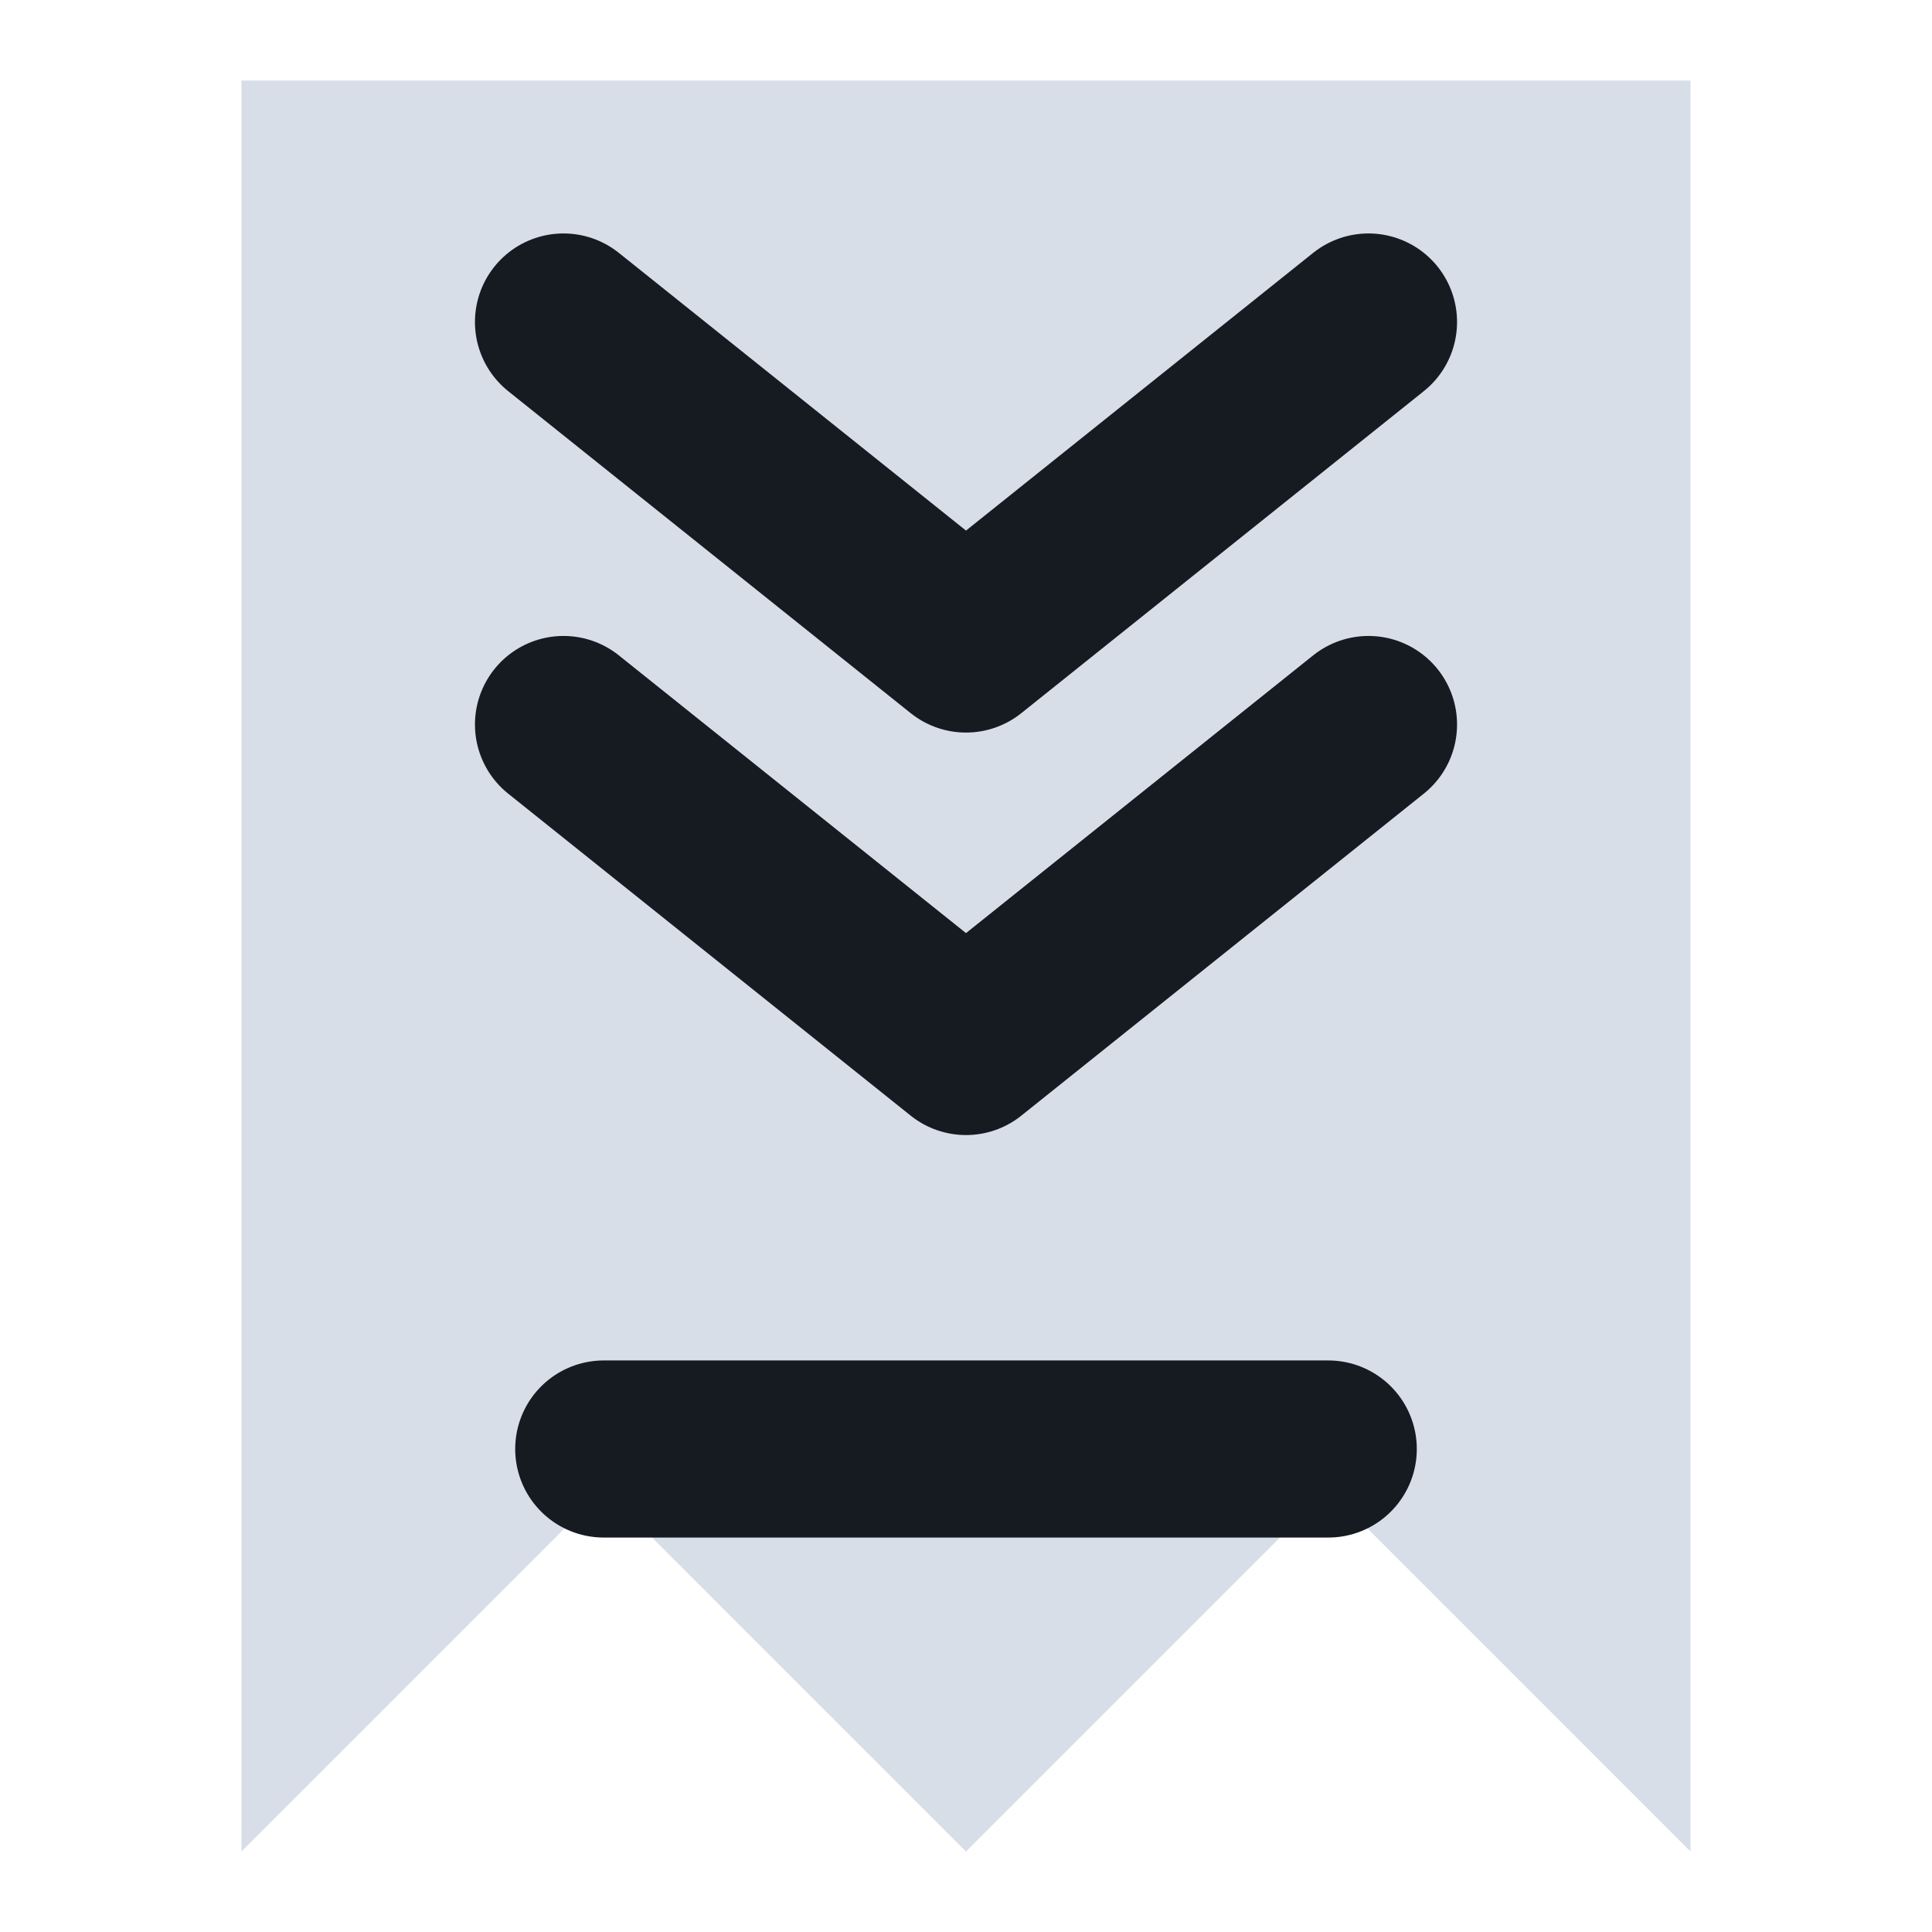
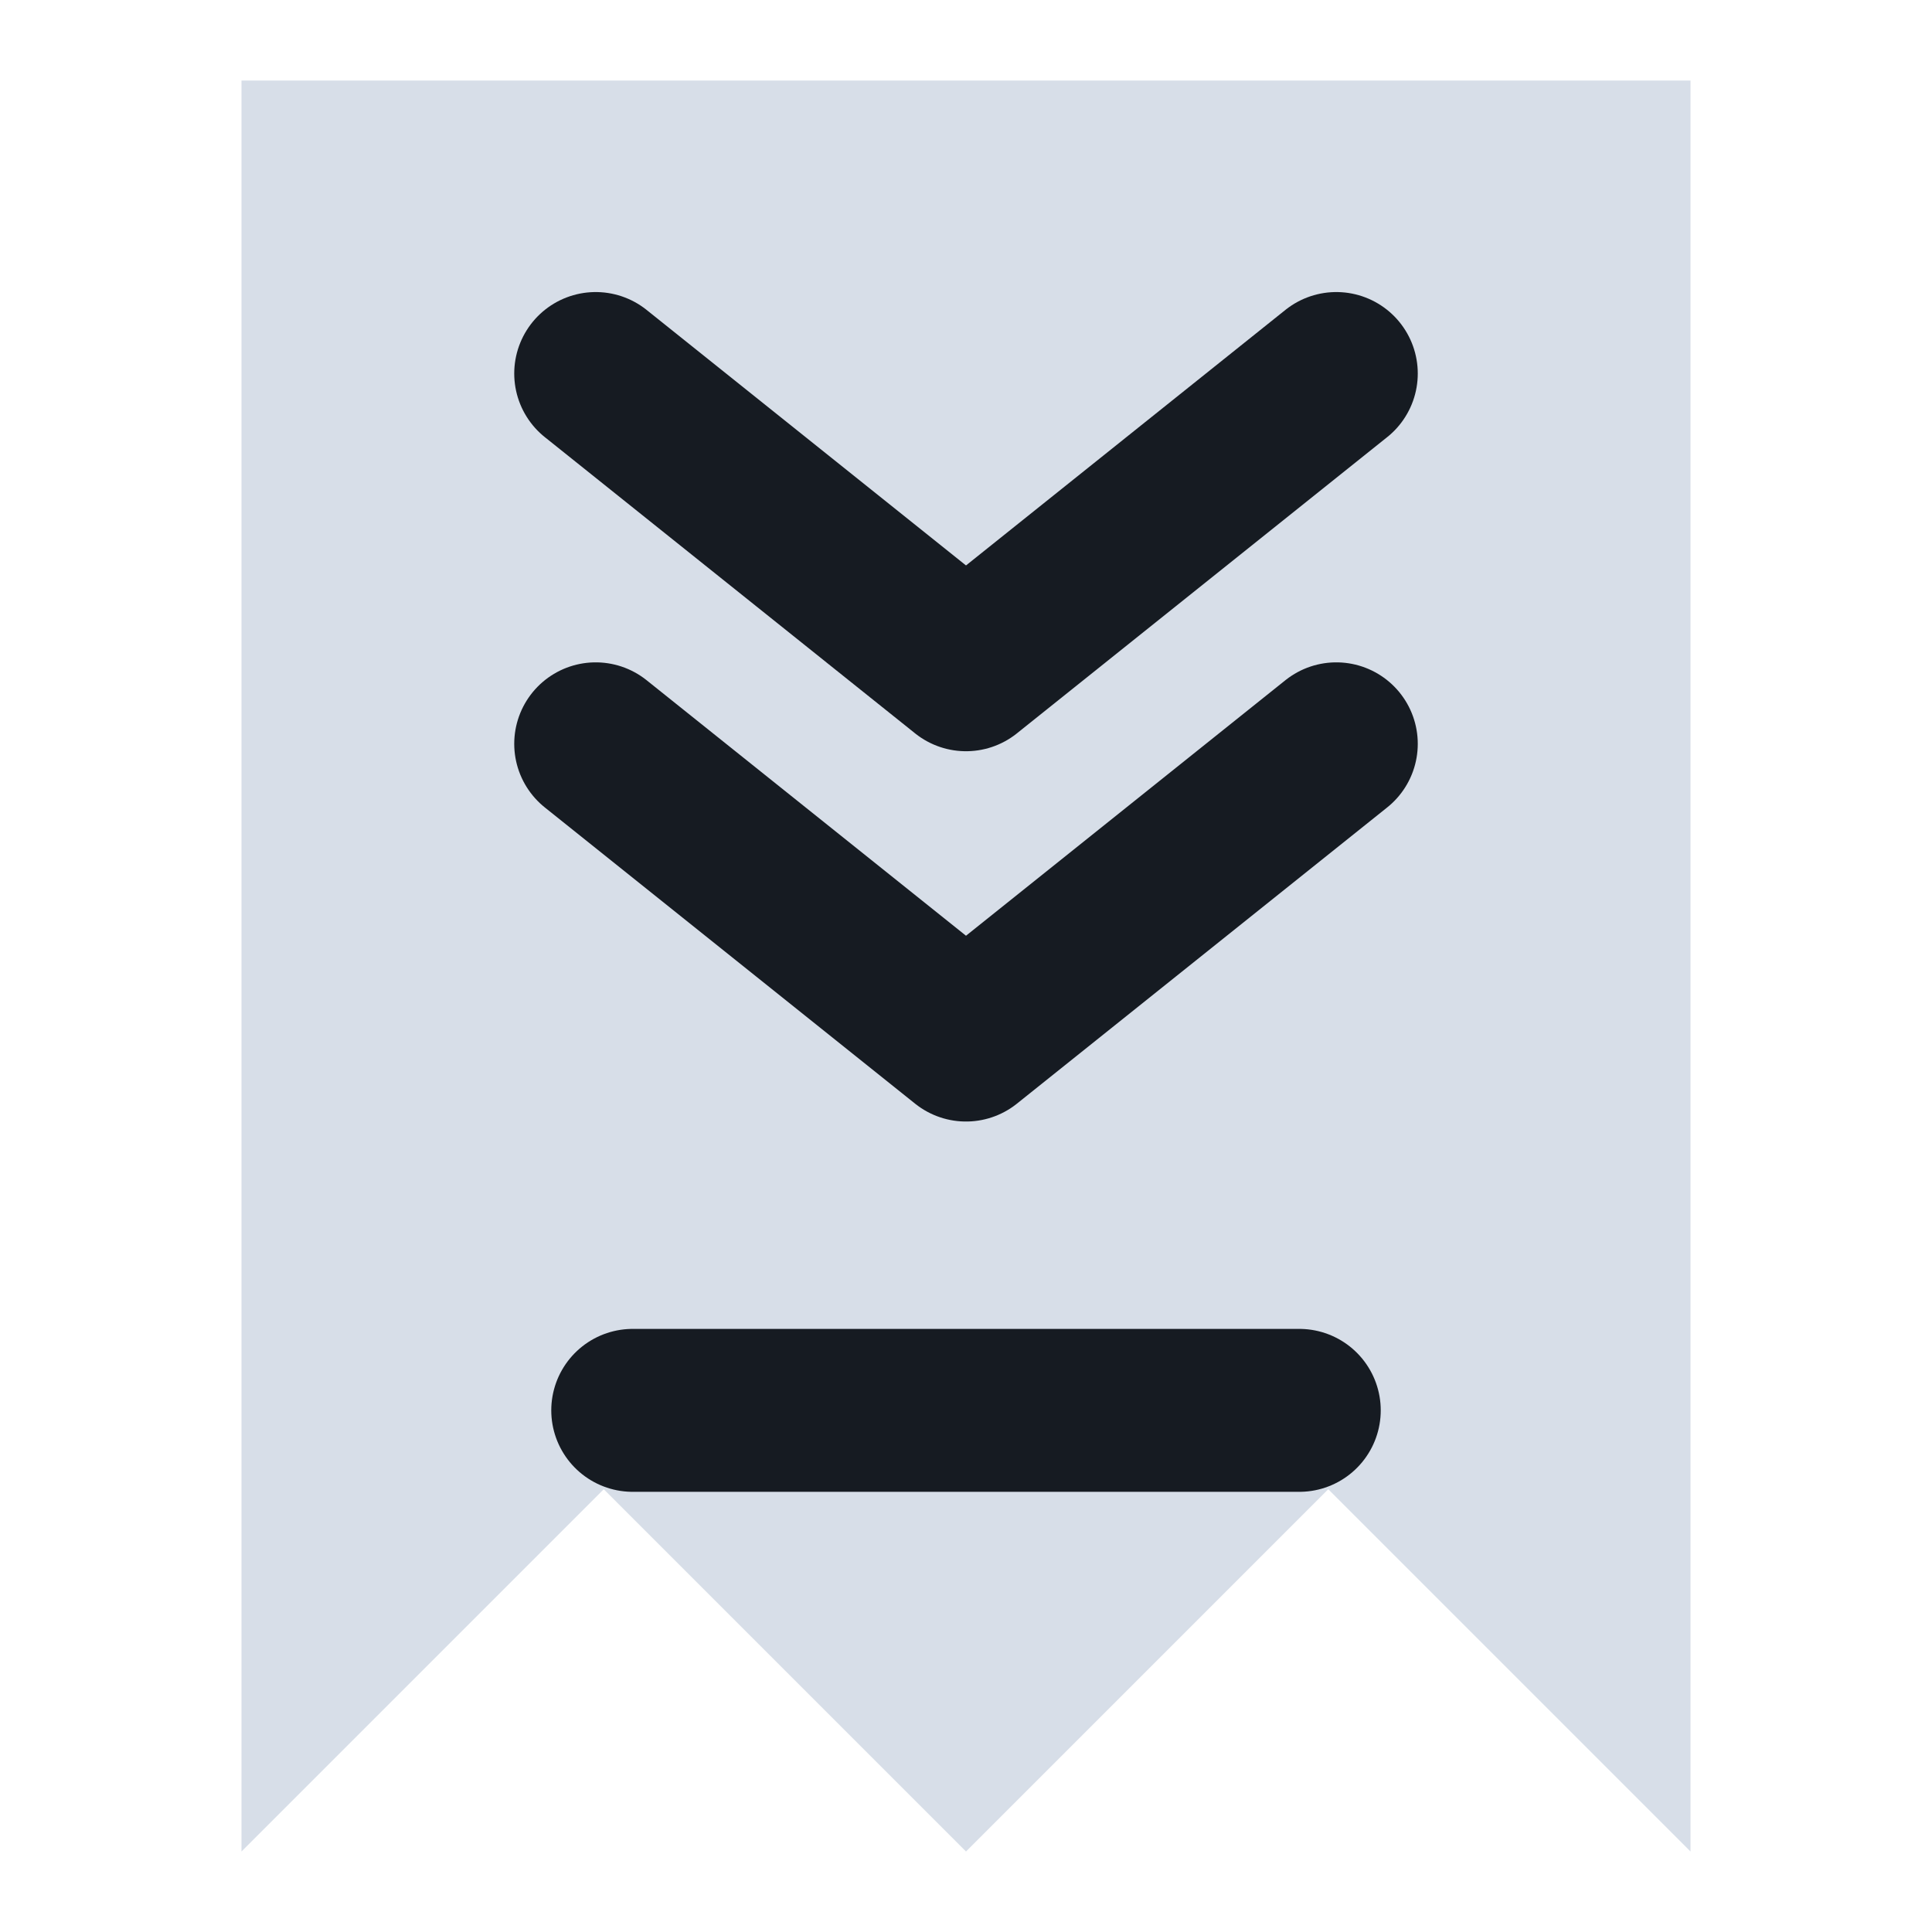
<svg xmlns="http://www.w3.org/2000/svg" viewBox="0 0 24 24" width="24" height="24">
  <path d="M3 1h18v22l-4.5-4.5L12 23l-4.5-4.5L3 23z" fill="#d7dee8" />
-   <path d="M7 4l5 4 5-4M7 9l5 4 5-4" fill="none" stroke="#161b22" stroke-width="2.2" stroke-linecap="round" stroke-linejoin="round" />
-   <path d="M7.5 18h9" fill="none" stroke="#161b22" stroke-width="2.2" stroke-linecap="round" stroke-linejoin="round" />
+   <g transform="translate(12 12) scale(0.92) translate(-12 -12)">
+     <path d="M7 4l5 4 5-4M7 9l5 4 5-4" fill="none" stroke="#161b22" stroke-width="2.2" stroke-linecap="round" stroke-linejoin="round" />
+     <path d="M7.5 18h9" fill="none" stroke="#161b22" stroke-width="2.2" stroke-linecap="round" stroke-linejoin="round" />
+   </g>
</svg>
